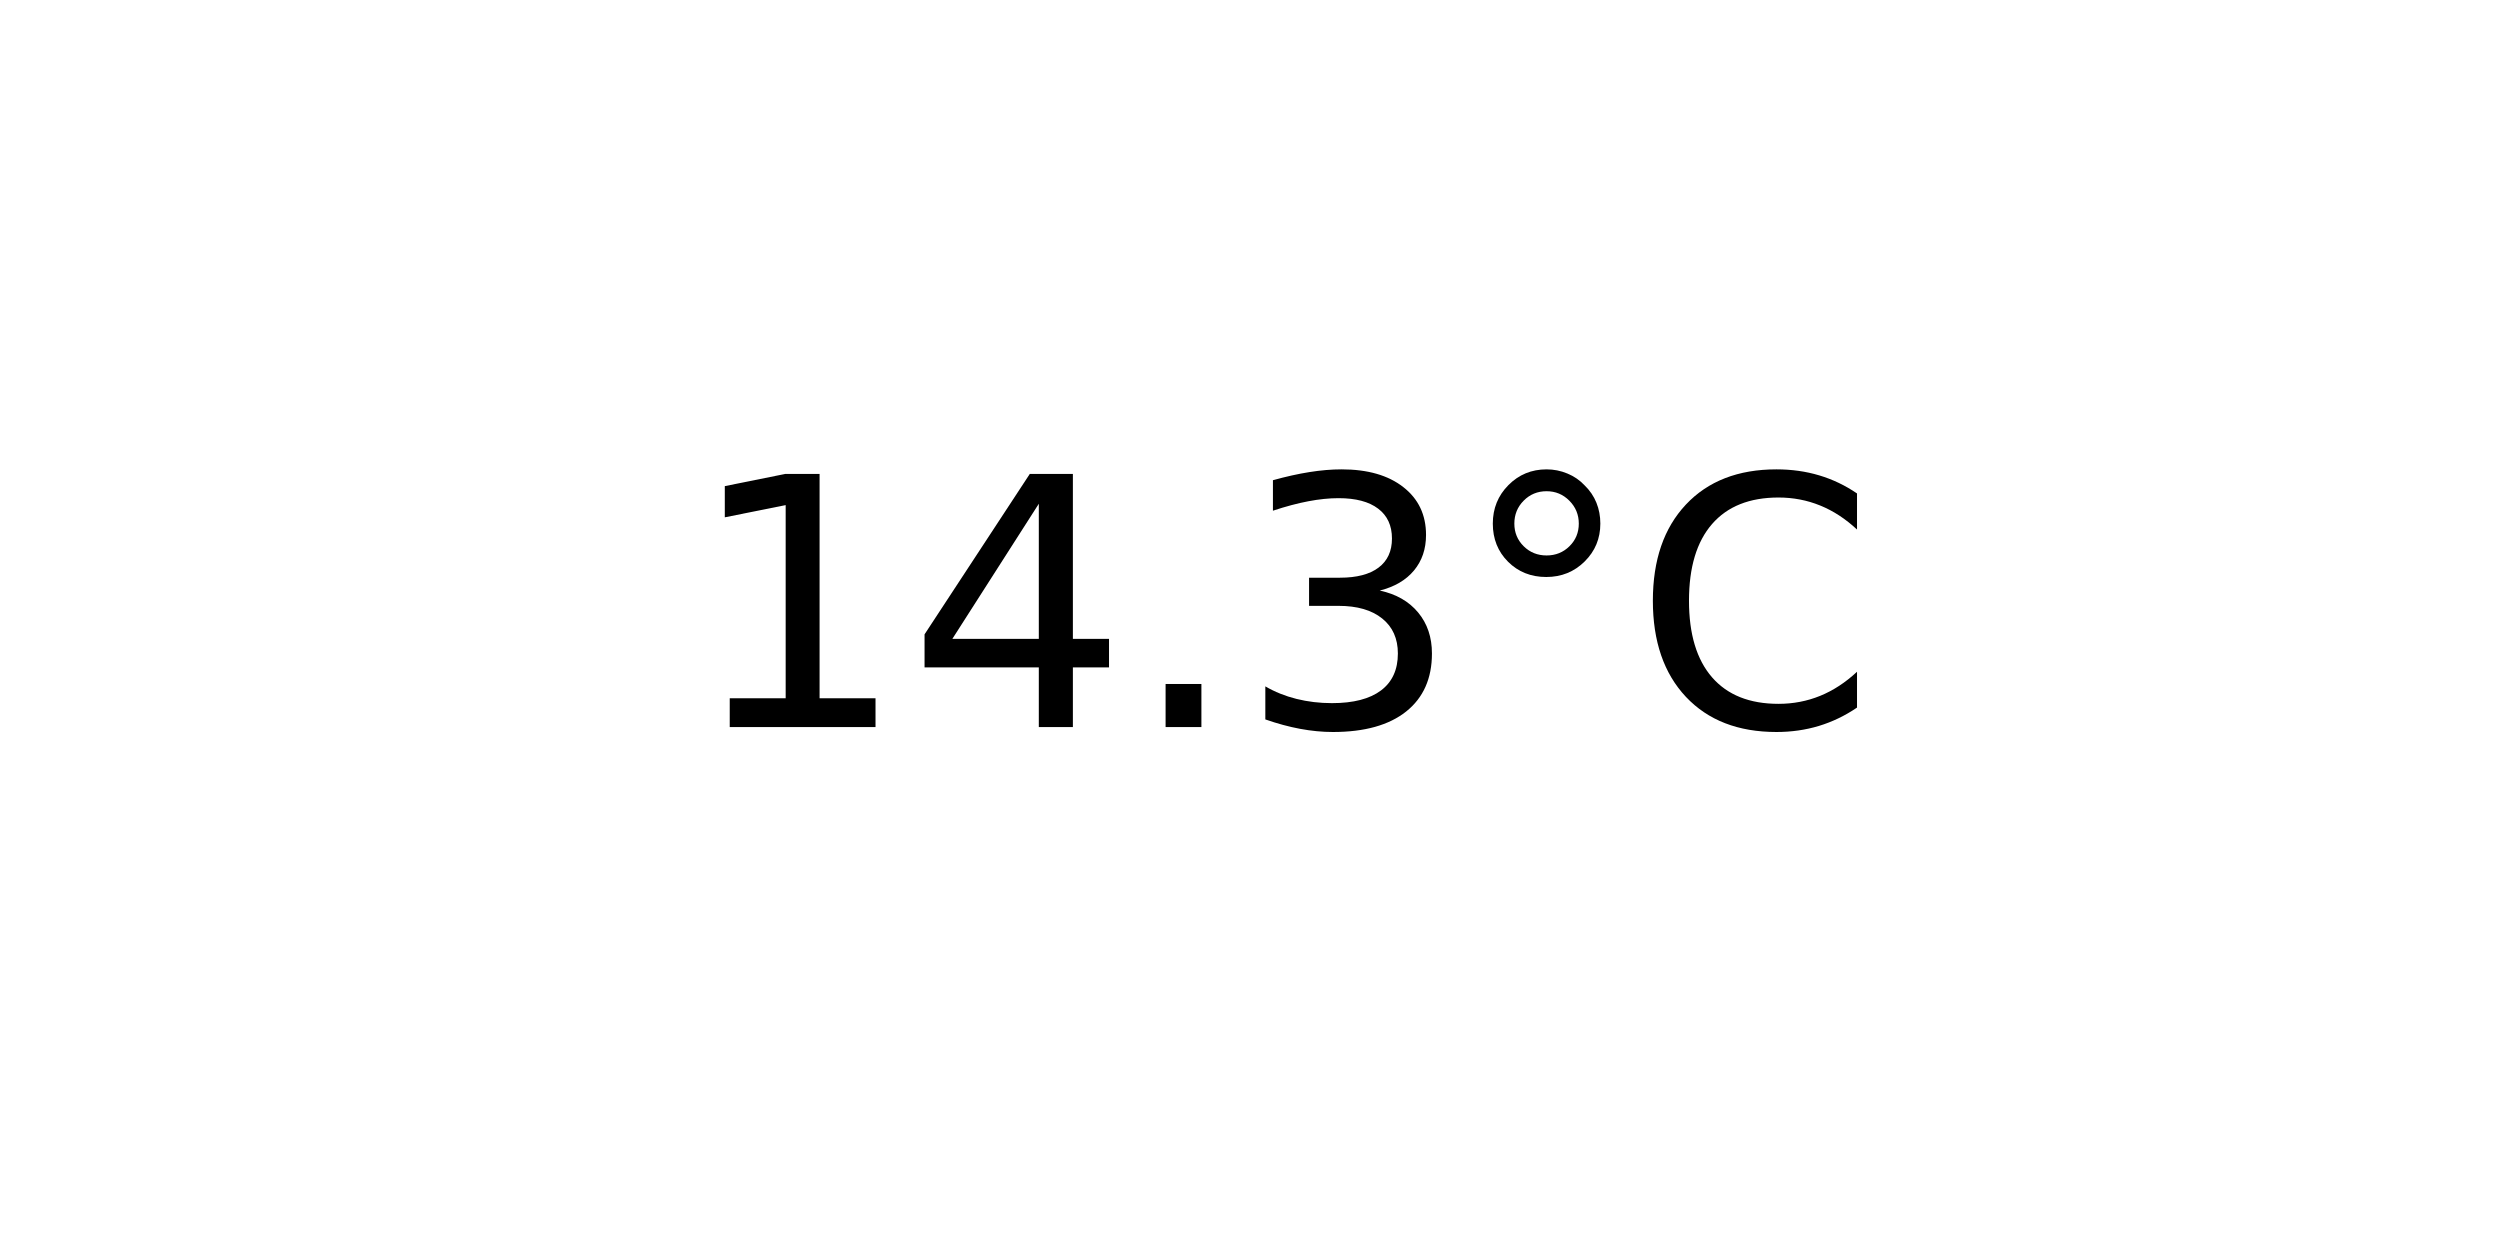
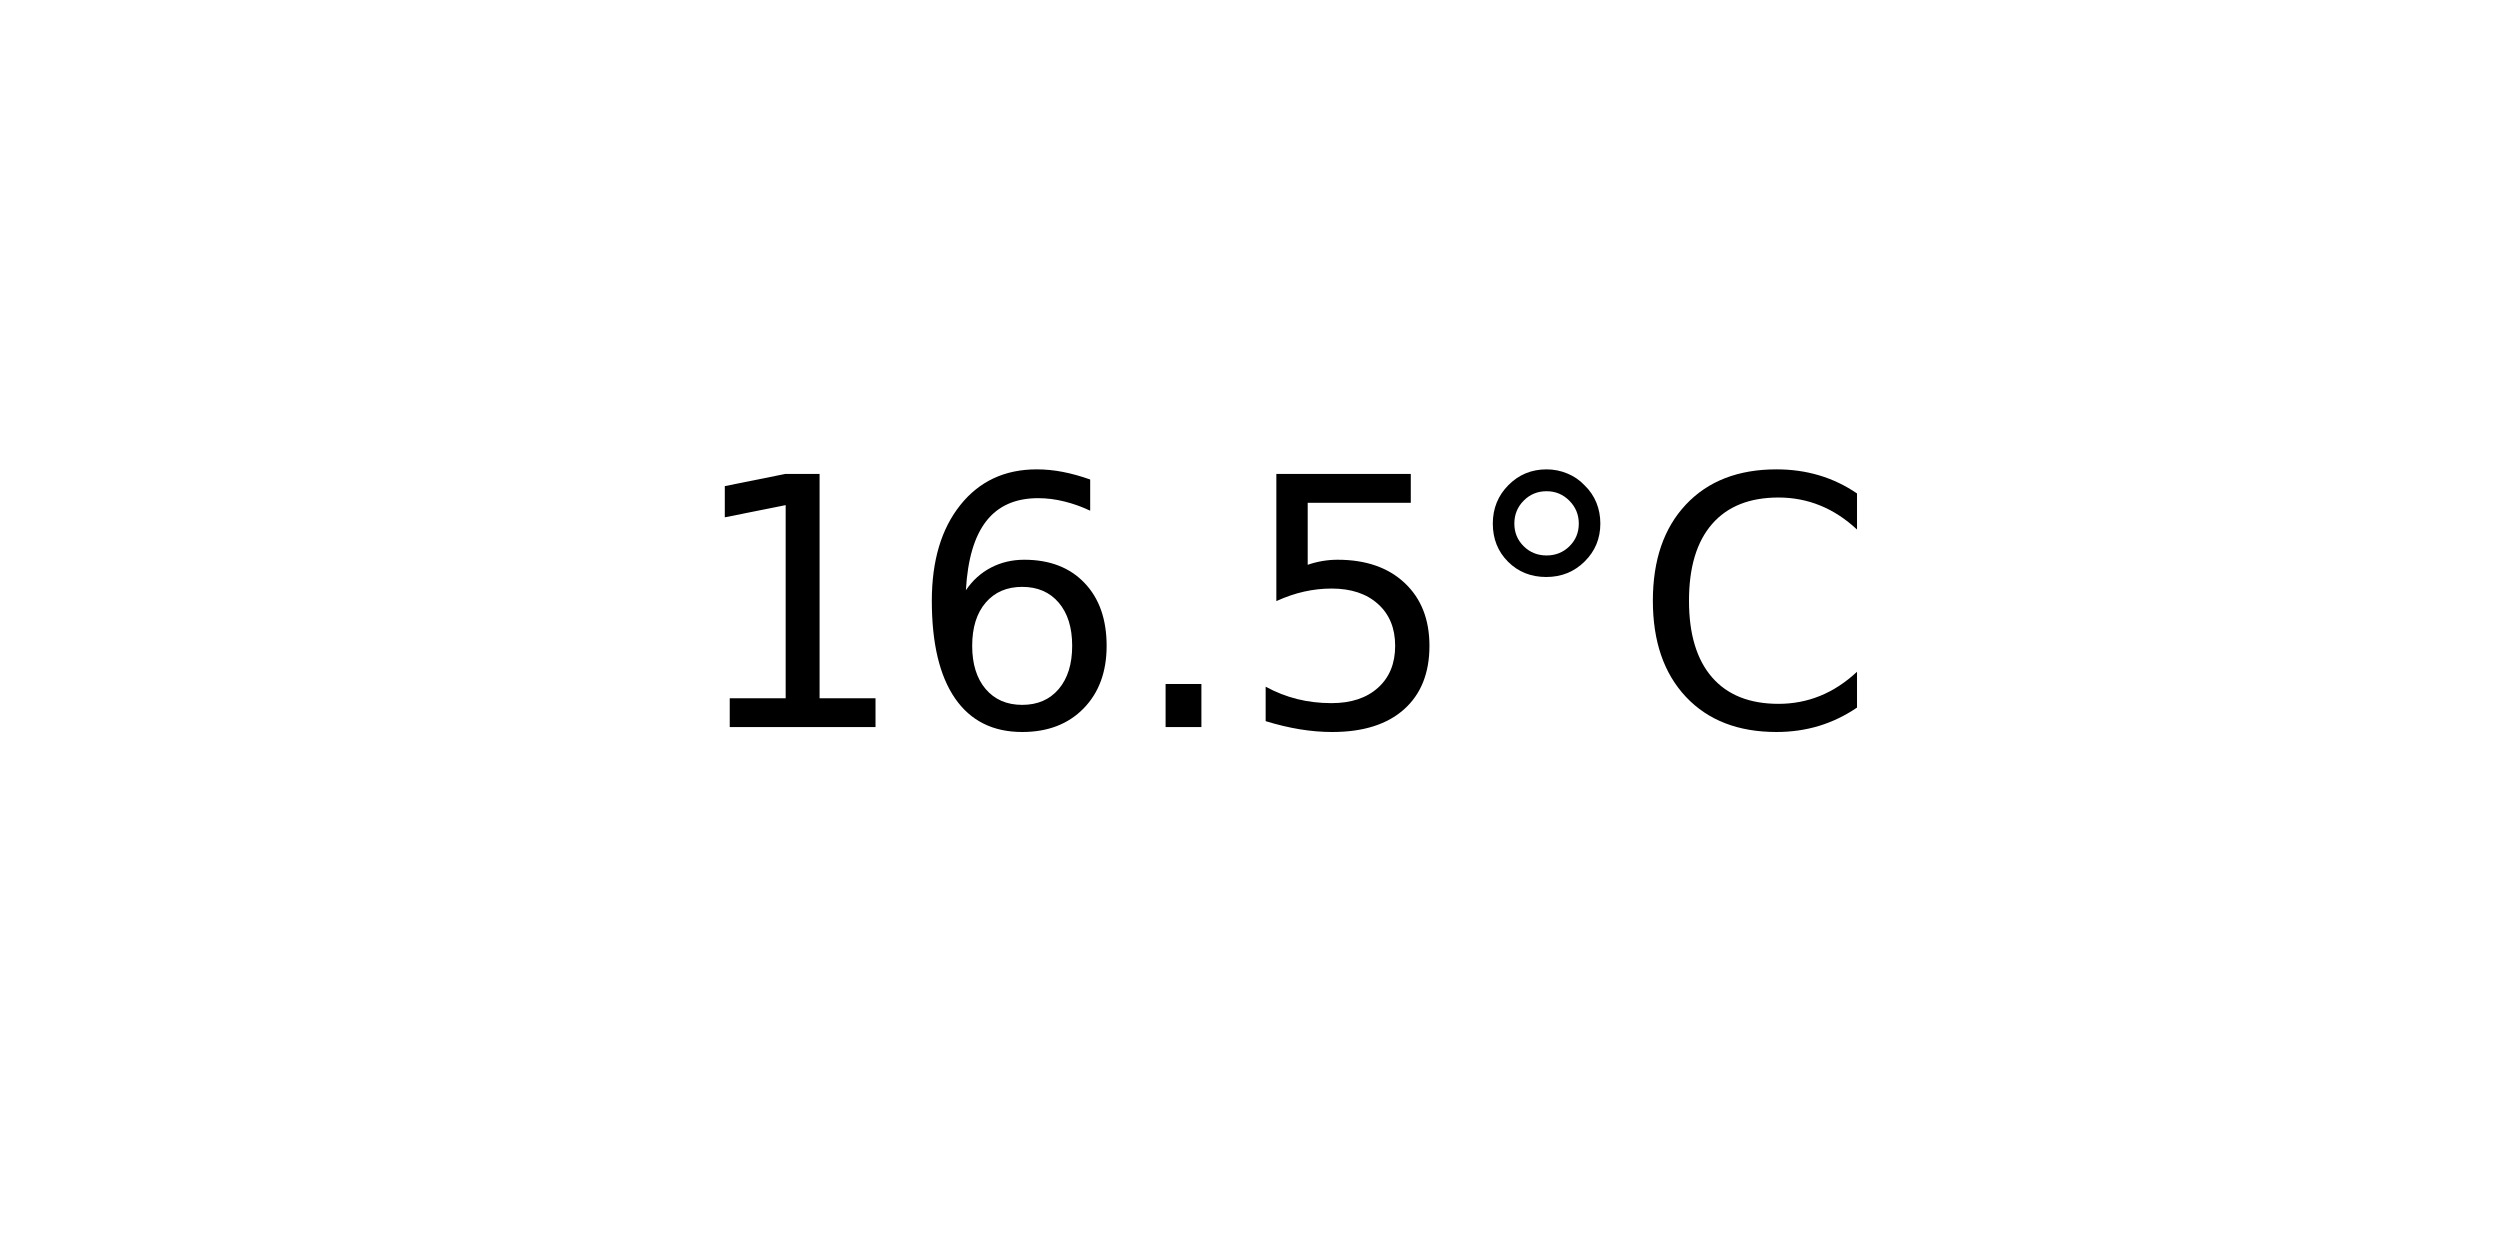
<svg xmlns="http://www.w3.org/2000/svg" xmlns:xlink="http://www.w3.org/1999/xlink" width="72pt" height="36pt" viewBox="0 0 72 36" version="1.1">
  <defs>
    <style type="text/css">*{stroke-linejoin: round; stroke-linecap: butt}</style>
  </defs>
  <g id="figure_1">
    <g id="axes_1">
      <g id="text_1">
        <g transform="translate(19.77578 20.93937) scale(0.1 -0.1)">
          <defs>
            <path id="DejaVuSans-31" d="M 794 531  L 1825 531  L 1825 4091  L 703 3866  L 703 4441  L 1819 4666  L 2450 4666  L 2450 531  L 3481 531  L 3481 0  L 794 0  L 794 531  z " transform="scale(0.015625)" />
-             <path id="DejaVuSans-34" d="M 2419 4116  L 825 1625  L 2419 1625  L 2419 4116  z M 2253 4666  L 3047 4666  L 3047 1625  L 3713 1625  L 3713 1100  L 3047 1100  L 3047 0  L 2419 0  L 2419 1100  L 313 1100  L 313 1709  L 2253 4666  z " transform="scale(0.015625)" />
+             <path id="DejaVuSans-36" d="M 2113 2584  Q 1688 2584 1439 2293  Q 1191 2003 1191 1497  Q 1191 994 1439 701  Q 1688 409 2113 409  Q 2538 409 2786 701  Q 3034 994 3034 1497  Q 3034 2003 2786 2293  Q 2538 2584 2113 2584  z M 3366 4563  L 3366 3988  Q 3128 4100 2886 4159  Q 2644 4219 2406 4219  Q 1781 4219 1451 3797  Q 1122 3375 1075 2522  Q 1259 2794 1537 2939  Q 1816 3084 2150 3084  Q 2853 3084 3261 2657  Q 3669 2231 3669 1497  Q 3669 778 3244 343  Q 2819 -91 2113 -91  Q 1303 -91 875 529  Q 447 1150 447 2328  Q 447 3434 972 4092  Q 1497 4750 2381 4750  Q 2619 4750 2861 4703  Q 3103 4656 3366 4563  z " transform="scale(0.015625)" />
            <path id="DejaVuSans-2e" d="M 684 794  L 1344 794  L 1344 0  L 684 0  L 684 794  z " transform="scale(0.015625)" />
-             <path id="DejaVuSans-33" d="M 2597 2516  Q 3050 2419 3304 2112  Q 3559 1806 3559 1356  Q 3559 666 3084 287  Q 2609 -91 1734 -91  Q 1441 -91 1130 -33  Q 819 25 488 141  L 488 750  Q 750 597 1062 519  Q 1375 441 1716 441  Q 2309 441 2620 675  Q 2931 909 2931 1356  Q 2931 1769 2642 2001  Q 2353 2234 1838 2234  L 1294 2234  L 1294 2753  L 1863 2753  Q 2328 2753 2575 2939  Q 2822 3125 2822 3475  Q 2822 3834 2567 4026  Q 2313 4219 1838 4219  Q 1578 4219 1281 4162  Q 984 4106 628 3988  L 628 4550  Q 988 4650 1302 4700  Q 1616 4750 1894 4750  Q 2613 4750 3031 4423  Q 3450 4097 3450 3541  Q 3450 3153 3228 2886  Q 3006 2619 2597 2516  z " transform="scale(0.015625)" />
+             <path id="DejaVuSans-35" d="M 691 4666  L 3169 4666  L 3169 4134  L 1269 4134  L 1269 2991  Q 1406 3038 1543 3061  Q 1681 3084 1819 3084  Q 2600 3084 3056 2656  Q 3513 2228 3513 1497  Q 3513 744 3044 326  Q 2575 -91 1722 -91  Q 1428 -91 1123 -41  Q 819 9 494 109  L 494 744  Q 775 591 1075 516  Q 1375 441 1709 441  Q 2250 441 2565 725  Q 2881 1009 2881 1497  Q 2881 1984 2565 2268  Q 2250 2553 1709 2553  Q 1456 2553 1204 2497  Q 953 2441 691 2322  L 691 4666  z " transform="scale(0.015625)" />
            <path id="DejaVuSans-b0" d="M 1600 4347  Q 1350 4347 1178 4173  Q 1006 4000 1006 3750  Q 1006 3503 1178 3333  Q 1350 3163 1600 3163  Q 1850 3163 2022 3333  Q 2194 3503 2194 3750  Q 2194 3997 2020 4172  Q 1847 4347 1600 4347  z M 1600 4750  Q 1800 4750 1984 4673  Q 2169 4597 2303 4453  Q 2447 4313 2519 4134  Q 2591 3956 2591 3750  Q 2591 3338 2302 3052  Q 2013 2766 1594 2766  Q 1172 2766 890 3047  Q 609 3328 609 3750  Q 609 4169 896 4459  Q 1184 4750 1600 4750  z " transform="scale(0.015625)" />
            <path id="DejaVuSans-43" d="M 4122 4306  L 4122 3641  Q 3803 3938 3442 4084  Q 3081 4231 2675 4231  Q 1875 4231 1450 3742  Q 1025 3253 1025 2328  Q 1025 1406 1450 917  Q 1875 428 2675 428  Q 3081 428 3442 575  Q 3803 722 4122 1019  L 4122 359  Q 3791 134 3420 21  Q 3050 -91 2638 -91  Q 1578 -91 968 557  Q 359 1206 359 2328  Q 359 3453 968 4101  Q 1578 4750 2638 4750  Q 3056 4750 3426 4639  Q 3797 4528 4122 4306  z " transform="scale(0.015625)" />
          </defs>
          <use xlink:href="#DejaVuSans-31" />
-           <use xlink:href="#DejaVuSans-34" x="63.623" />
+           <use xlink:href="#DejaVuSans-36" x="63.623" />
          <use xlink:href="#DejaVuSans-2e" x="127.246" />
-           <use xlink:href="#DejaVuSans-33" x="159.033" />
+           <use xlink:href="#DejaVuSans-35" x="159.033" />
          <use xlink:href="#DejaVuSans-b0" x="222.656" />
          <use xlink:href="#DejaVuSans-43" x="272.656" />
        </g>
      </g>
    </g>
  </g>
</svg>
